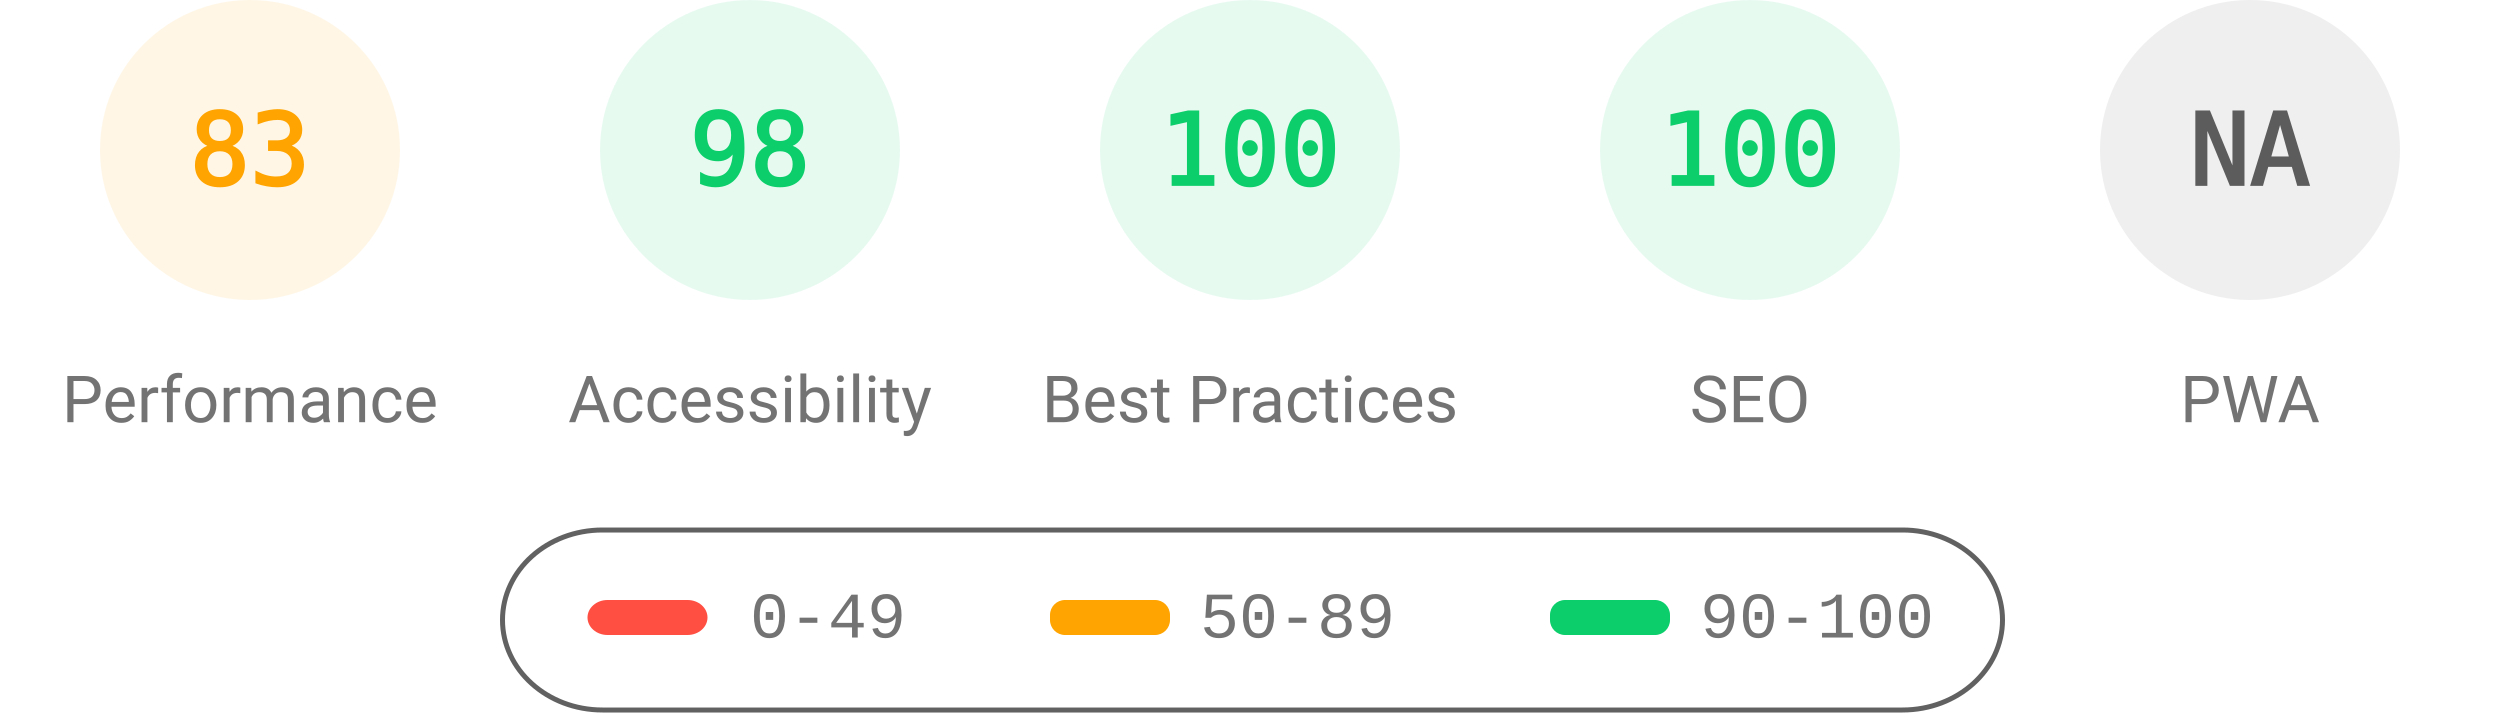
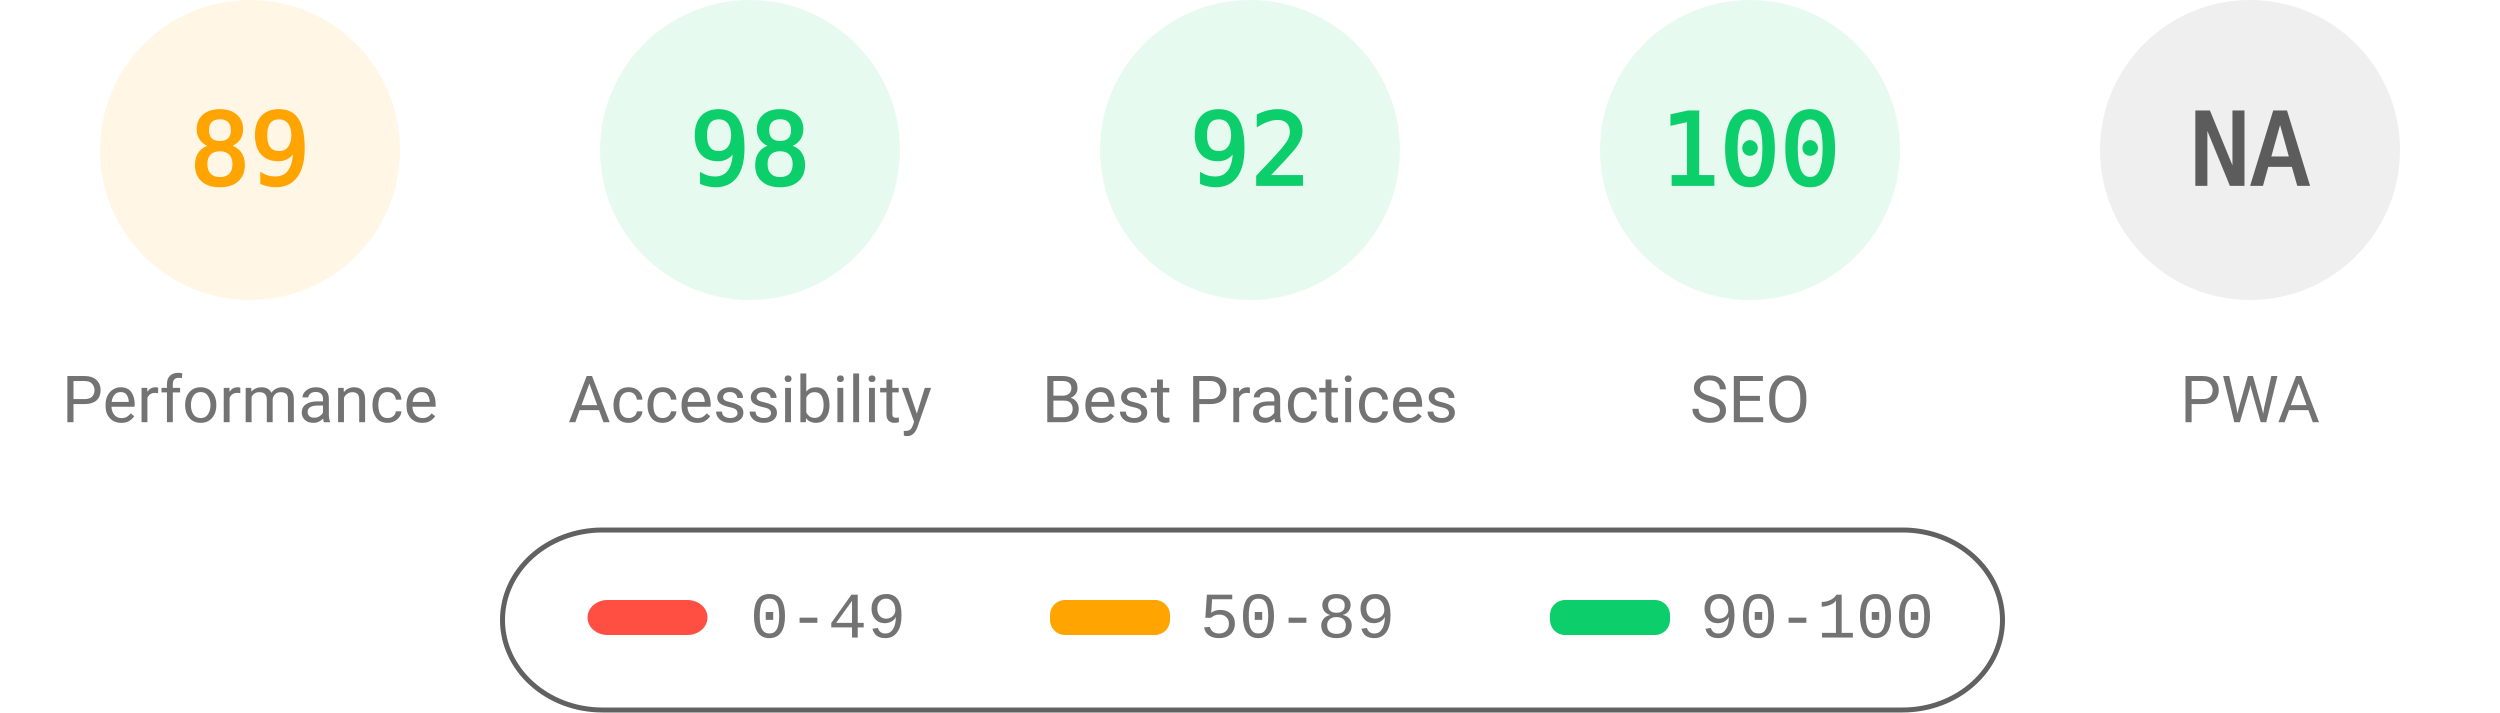
<svg xmlns="http://www.w3.org/2000/svg" fill="none" width="1000" height="285">
  <style>.gauge-base{opacity:.1}.gauge-arc{fill:none;animation-delay:250ms;stroke-linecap:round;transform:rotate(-90deg);transform-origin:100px 60px;animation:load-gauge 1s ease forwards}.guage-text{font-size:40px;font-family:monospace;text-align:center}.guage-red{color:#ff4e42;fill:#ff4e42;stroke:#ff4e42}.guage-orange{color:#ffa400;fill:#ffa400;stroke:#ffa400}.guage-green{color:#0cce6b;fill:#0cce6b;stroke:#0cce6b}.guage-undefined{color:#5c5c5c;fill:#5c5c5c;stroke:#5c5c5c}.guage-title{color:#737373;fill:#737373;stroke:none;font-size:26px;line-height:26px;font-family:Roboto,Halvetica,Arial,sans-serif}@keyframes load-gauge{from{stroke-dasharray:0 352.858}}</style>
  <svg class="guage-div guage-perf guage-orange" viewBox="0 0 200 200" width="200" height="200">
    <circle class="gauge-base" r="56" cx="100" cy="60" stroke-width="8" />
-     <circle class="gauge-arc guage-arc-1" r="56" cx="100" cy="60" stroke-width="8" style="stroke-dasharray:292.042,351.858" />
-     <text class="guage-text" x="100" y="60" alignment-baseline="central" dominant-baseline="central" text-anchor="middle">83</text>
+     <circle class="gauge-arc guage-arc-1" r="56" cx="100" cy="60" stroke-width="8" style="stroke-dasharray:313.154,351.858" />
+     <text class="guage-text" x="100" y="60" alignment-baseline="central" dominant-baseline="central" text-anchor="middle">89</text>
    <text class="guage-title" x="100" y="160" alignment-baseline="central" dominant-baseline="central" text-anchor="middle">Performance</text>
  </svg>
  <svg class="guage-div guage-acc guage-green" viewBox="0 0 200 200" width="200" height="200" x="200">
    <circle class="gauge-base" r="56" cx="100" cy="60" stroke-width="8" />
    <circle class="gauge-arc guage-arc-2" r="56" cx="100" cy="60" stroke-width="8" style="stroke-dasharray:344.821,351.858" />
    <text class="guage-text" x="100" y="60" alignment-baseline="central" dominant-baseline="central" text-anchor="middle">98</text>
    <text class="guage-title" x="100" y="160" alignment-baseline="central" dominant-baseline="central" text-anchor="middle">Accessibility</text>
  </svg>
  <svg class="guage-div guage-best guage-green" viewBox="0 0 200 200" width="200" height="200" x="400">
    <circle class="gauge-base" r="56" cx="100" cy="60" stroke-width="8" />
-     <circle class="gauge-arc guage-arc-3" r="56" cx="100" cy="60" stroke-width="8" style="stroke-dasharray:351.858,351.858" />
-     <text class="guage-text" x="100" y="60" alignment-baseline="central" dominant-baseline="central" text-anchor="middle">100</text>
+     <circle class="gauge-arc guage-arc-3" r="56" cx="100" cy="60" stroke-width="8" style="stroke-dasharray:323.709,351.858" />
+     <text class="guage-text" x="100" y="60" alignment-baseline="central" dominant-baseline="central" text-anchor="middle">92</text>
    <text class="guage-title" x="100" y="160" alignment-baseline="central" dominant-baseline="central" text-anchor="middle">Best Practices</text>
  </svg>
  <svg class="guage-div guage-seo guage-green" viewBox="0 0 200 200" width="200" height="200" x="600">
    <circle class="gauge-base" r="56" cx="100" cy="60" stroke-width="8" />
    <circle class="gauge-arc guage-arc-4" r="56" cx="100" cy="60" stroke-width="8" style="stroke-dasharray:351.858,351.858" />
    <text class="guage-text" x="100" y="60" alignment-baseline="central" dominant-baseline="central" text-anchor="middle">100</text>
    <text class="guage-title" x="100" y="160" alignment-baseline="central" dominant-baseline="central" text-anchor="middle">SEO</text>
  </svg>
  <svg class="guage-div guage-pwa guage-undefined" viewBox="0 0 200 200" width="200" height="200" x="800">
    <circle class="gauge-base" r="56" cx="100" cy="60" stroke-width="8" />
    <circle class="gauge-arc guage-arc-4" r="56" cx="100" cy="60" stroke-width="8" style="stroke-dasharray:351.858,351.858" />
    <text class="guage-text" x="100" y="60" alignment-baseline="central" dominant-baseline="central" text-anchor="middle">NA</text>
    <text class="guage-title" x="100" y="160" alignment-baseline="central" dominant-baseline="central" text-anchor="middle">PWA</text>
  </svg>
  <svg width="604" height="76" x="200" y="210">
    <path fill="none" id="canvas_background" d="M-1-1h604v80H-1z" />
    <rect fill-opacity="0" stroke="#616161" stroke-width="2" rx="40" id="svg_2" height="72" width="600" y="2" x="1" fill="#000" />
    <rect stroke="#000" rx="8" id="svg_3" height="14" width="48" y="30" x="35" stroke-opacity="null" stroke-width="0" fill="#ff4e42" />
    <rect stroke="#000" rx="6" id="svg_4" height="14" width="48" y="30" x="220" stroke-opacity="null" stroke-width="0" fill="#ffa400" />
    <rect stroke="#000" rx="6" id="svg_5" height="14" width="48" y="30" x="420" stroke-opacity="null" stroke-width="0" fill="#0cce6b" />
    <text xml:space="preserve" text-anchor="start" font-family="'Courier New', Courier, monospace" font-size="26" id="svg_6" y="45" x="100" stroke-opacity="null" stroke-width="0" stroke="#000" fill="#737373">0-49</text>
    <text xml:space="preserve" text-anchor="start" font-family="'Courier New', Courier, monospace" font-size="26" id="svg_7" y="45" x="280" stroke-opacity="null" stroke-width="0" stroke="#000" fill="#737373">50-89</text>
    <text xml:space="preserve" text-anchor="start" font-family="'Courier New', Courier, monospace" font-size="26" id="svg_8" y="45" x="480" stroke-opacity="null" stroke-width="0" stroke="#000" fill="#737373">90-100</text>
  </svg>
</svg>
